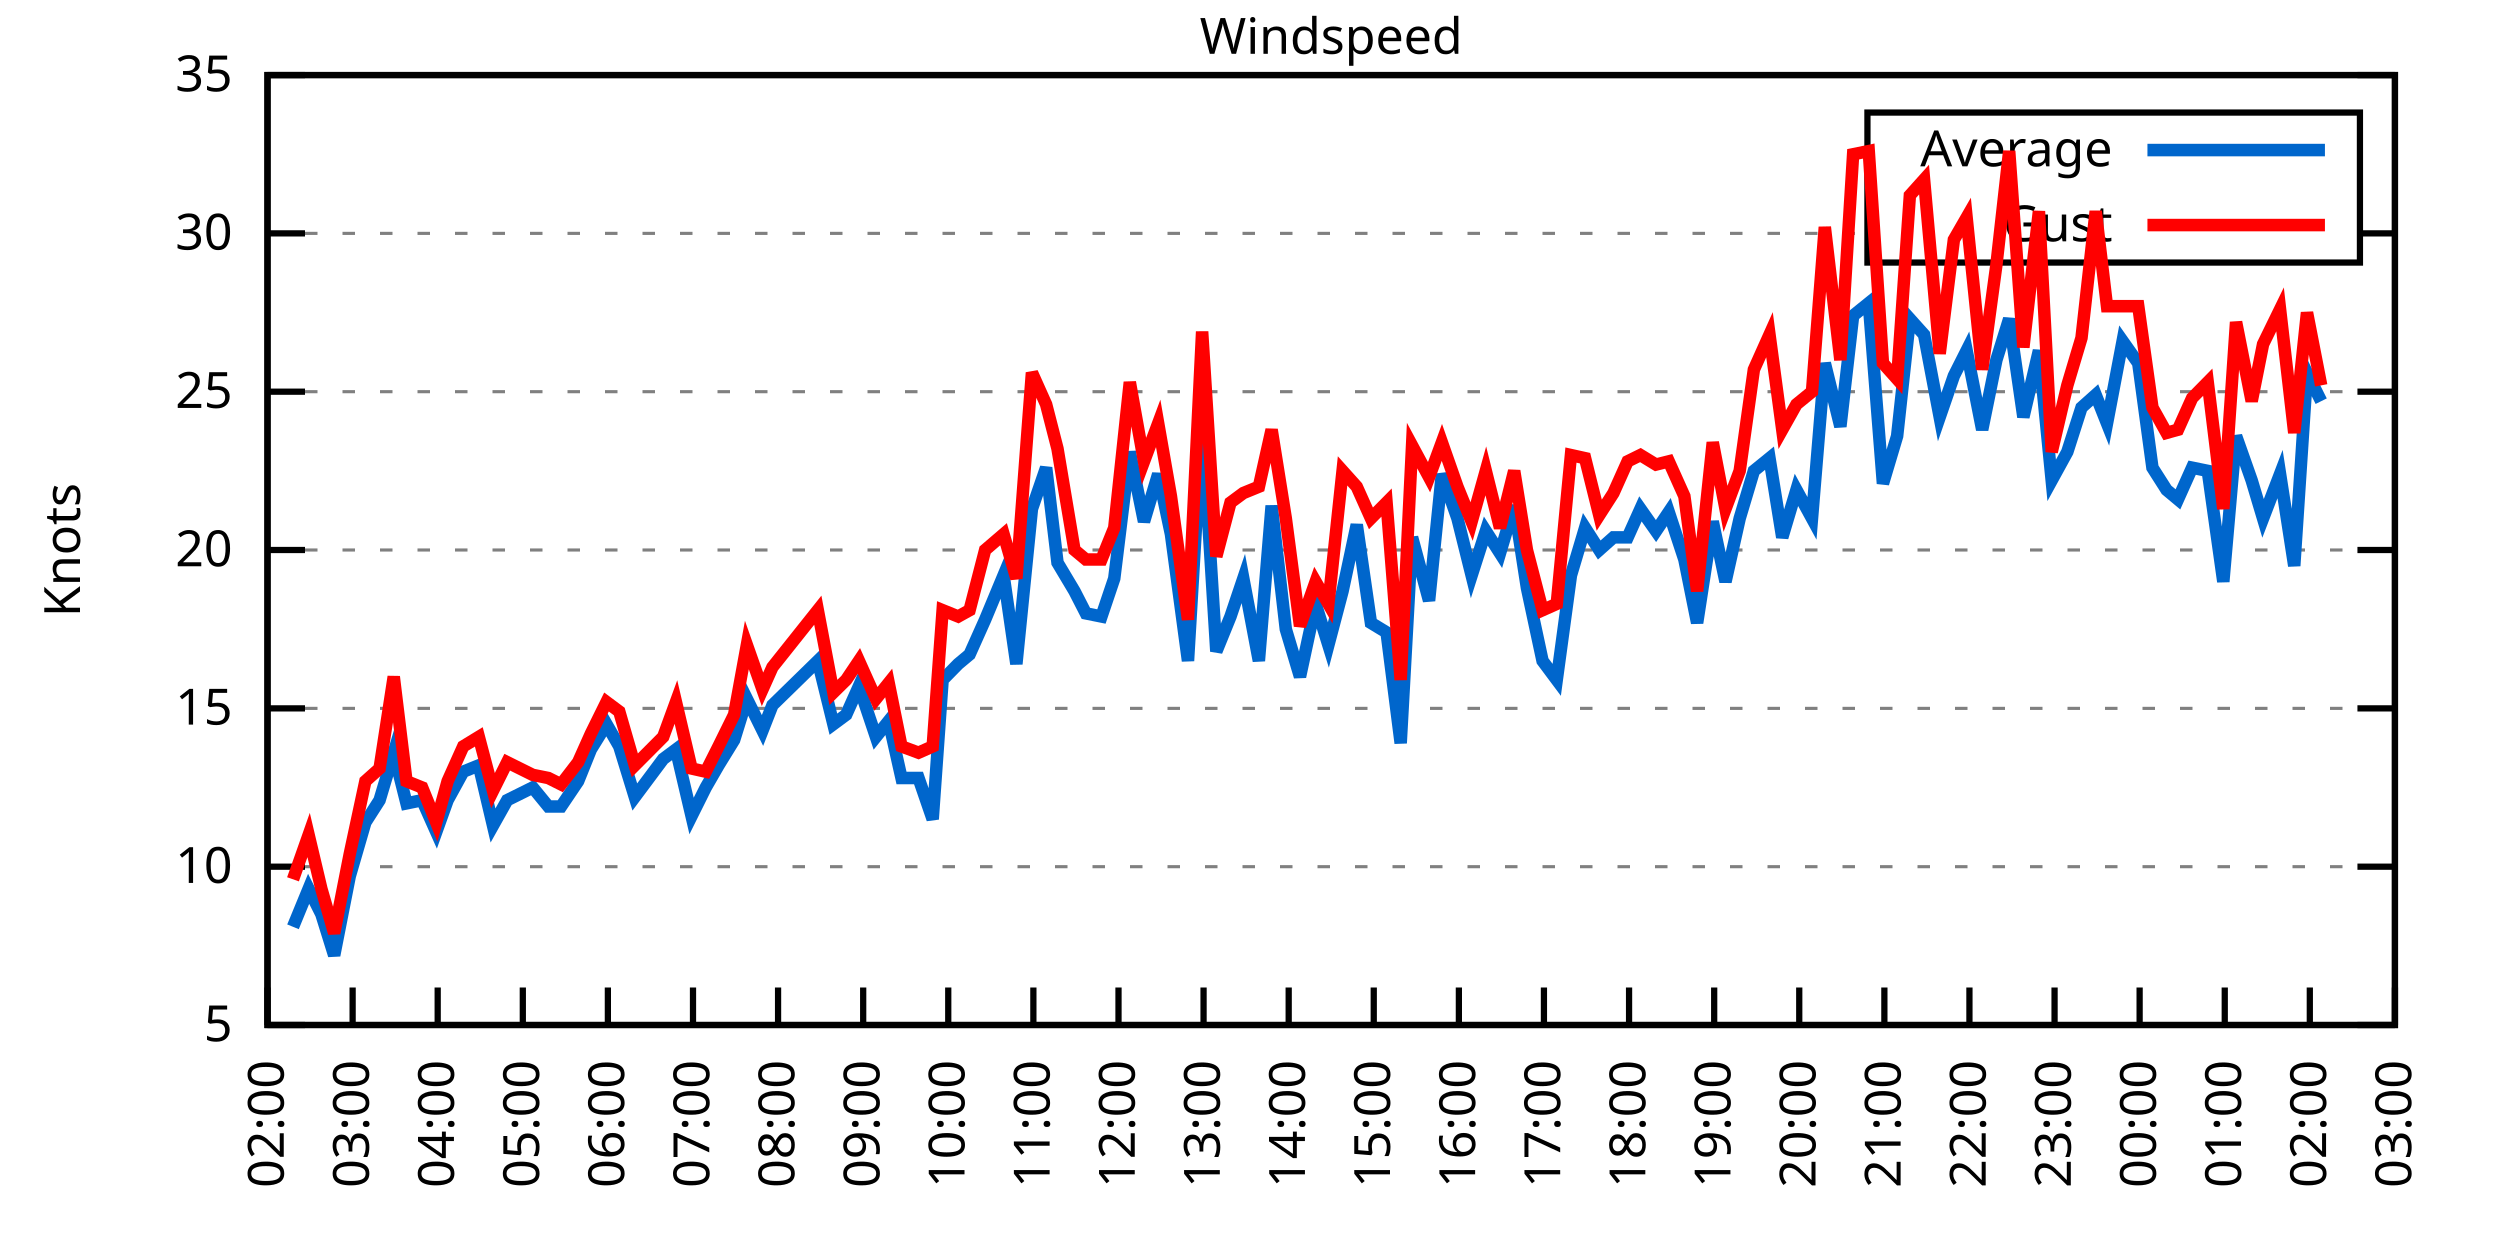
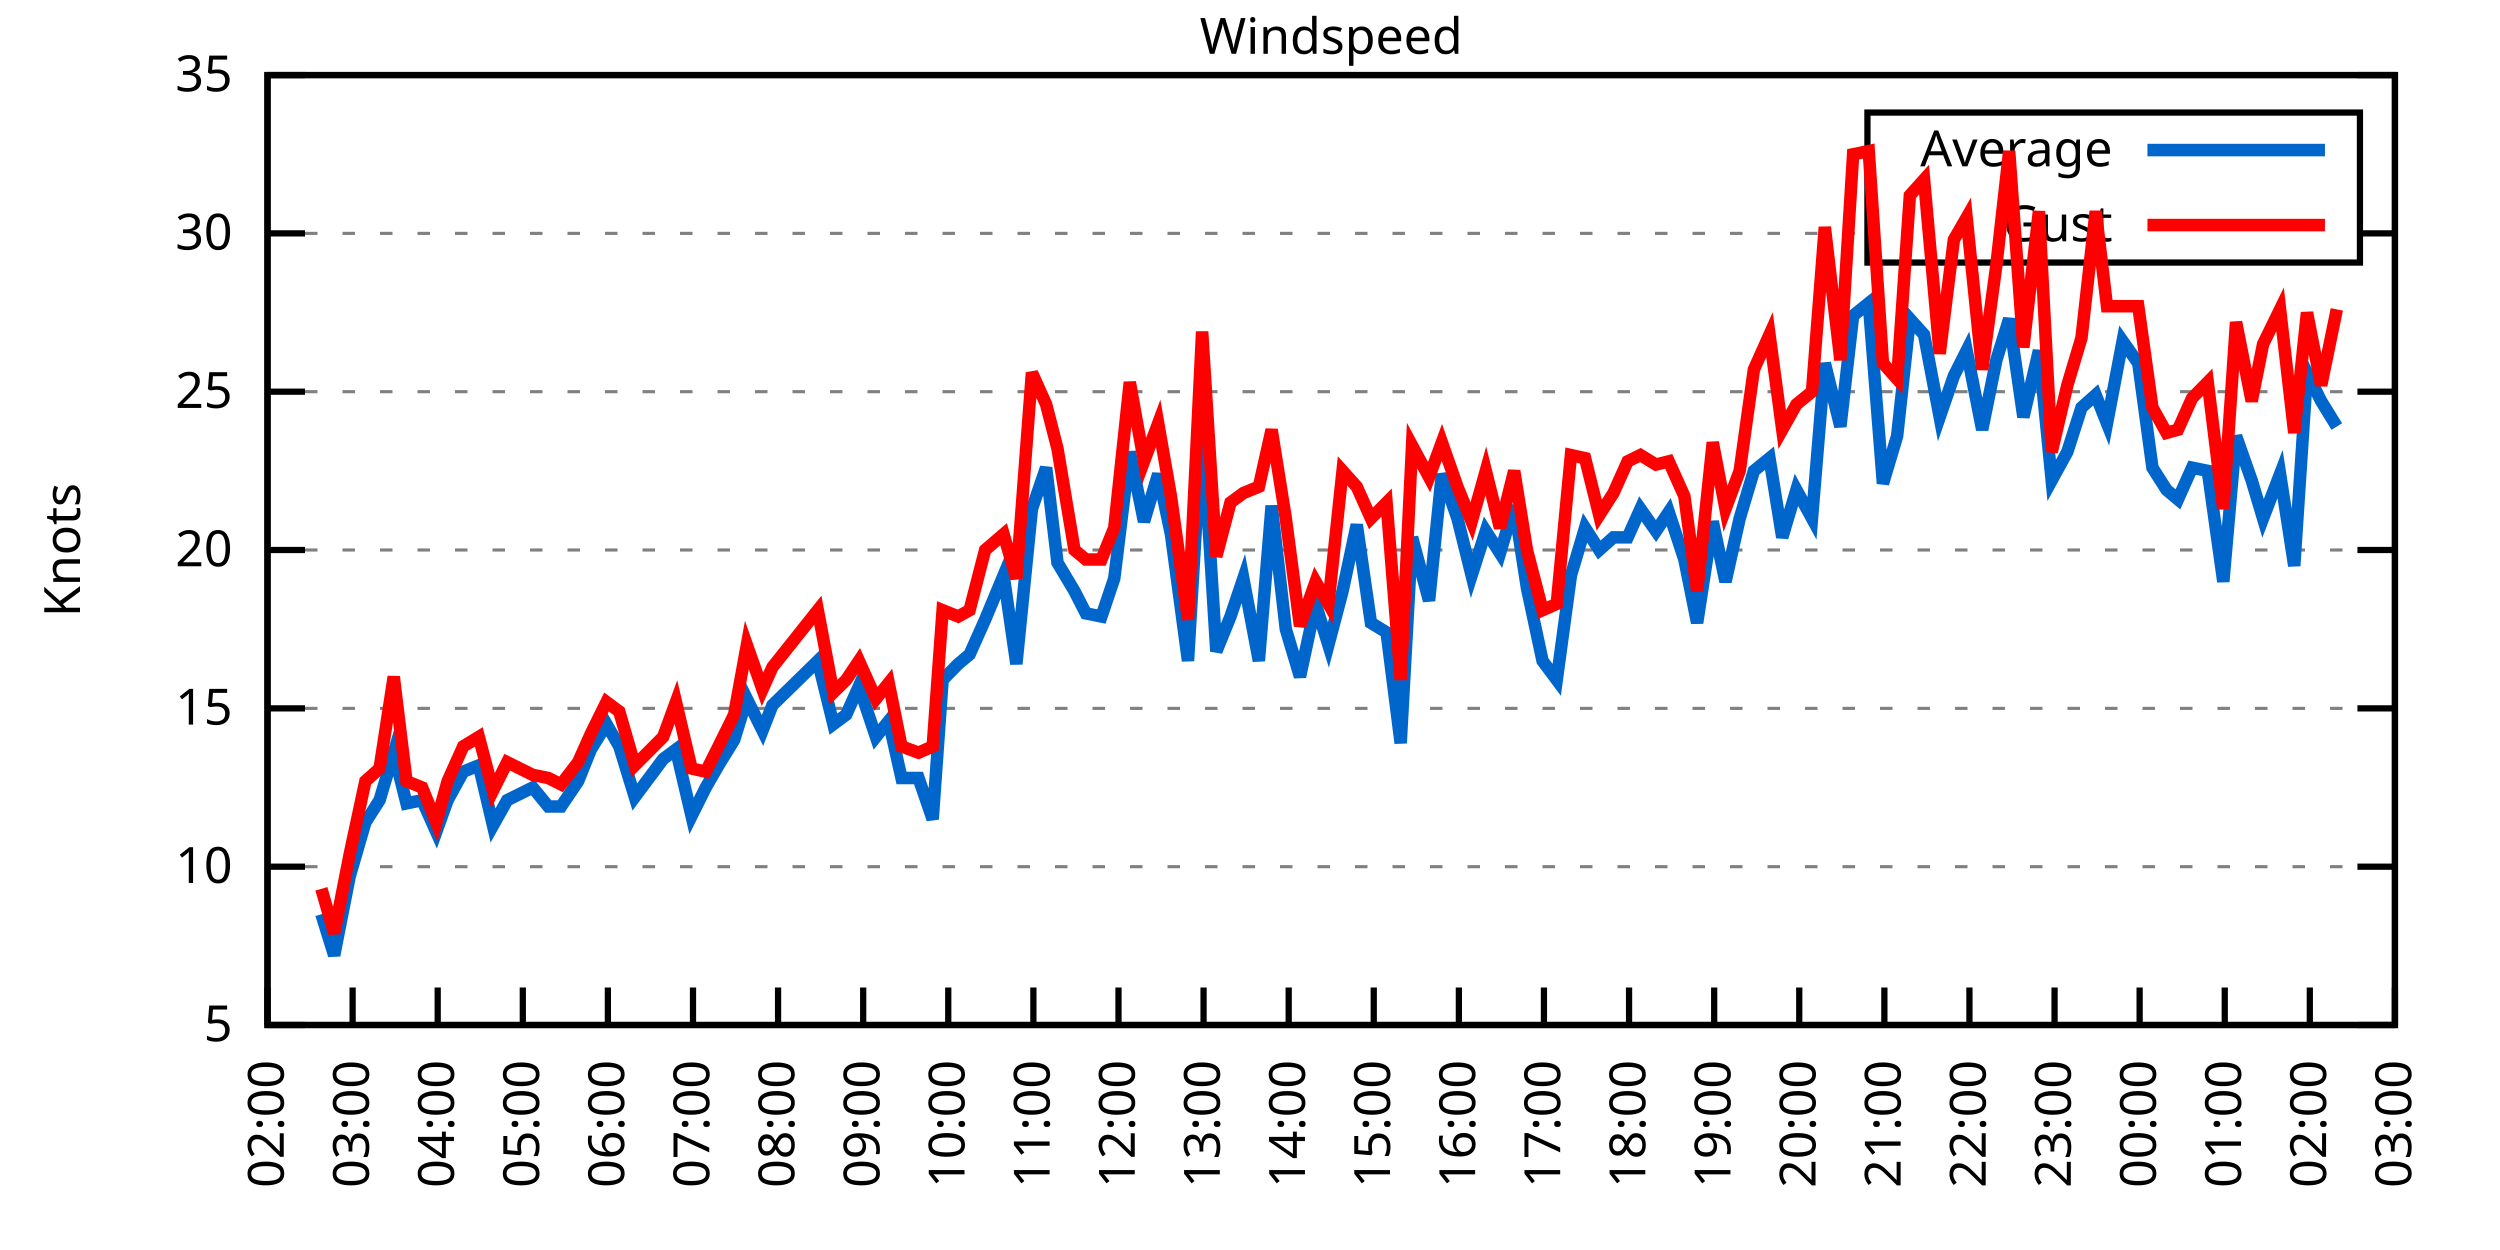
<svg xmlns="http://www.w3.org/2000/svg" xmlns:xlink="http://www.w3.org/1999/xlink" width="400" height="200" viewBox="0 0 400 200">
  <g id="gnuplot_canvas">
    <rect x="0" y="0" width="400" height="200" fill="none" />
    <defs>
      <circle id="gpDot" r="0.5" stroke-width="0.5" stroke="currentColor" />
      <path id="gpPt0" stroke-width="0.333" stroke="currentColor" d="M-1,0 h2 M0,-1 v2" />
      <path id="gpPt1" stroke-width="0.333" stroke="currentColor" d="M-1,-1 L1,1 M1,-1 L-1,1" />
      <path id="gpPt2" stroke-width="0.333" stroke="currentColor" d="M-1,0 L1,0 M0,-1 L0,1 M-1,-1 L1,1 M-1,1 L1,-1" />
      <rect id="gpPt3" stroke-width="0.333" stroke="currentColor" x="-1" y="-1" width="2" height="2" />
      <rect id="gpPt4" stroke-width="0.333" stroke="currentColor" fill="currentColor" x="-1" y="-1" width="2" height="2" />
      <circle id="gpPt5" stroke-width="0.333" stroke="currentColor" cx="0" cy="0" r="1" />
      <use xlink:href="#gpPt5" id="gpPt6" fill="currentColor" stroke="none" />
      <path id="gpPt7" stroke-width="0.333" stroke="currentColor" d="M0,-1.33 L-1.33,0.67 L1.33,0.67 z" />
      <use xlink:href="#gpPt7" id="gpPt8" fill="currentColor" stroke="none" />
      <use xlink:href="#gpPt7" id="gpPt9" stroke="currentColor" transform="rotate(180)" />
      <use xlink:href="#gpPt9" id="gpPt10" fill="currentColor" stroke="none" />
      <use xlink:href="#gpPt3" id="gpPt11" stroke="currentColor" transform="rotate(45)" />
      <use xlink:href="#gpPt11" id="gpPt12" fill="currentColor" stroke="none" />
      <path id="gpPt13" stroke-width="0.333" stroke="currentColor" d="M0,1.330 L1.265,0.411 L0.782,-1.067 L-0.782,-1.076 L-1.265,0.411 z" />
      <use xlink:href="#gpPt13" id="gpPt14" fill="currentColor" stroke="none" />
      <filter id="textbox" filterUnits="objectBoundingBox" x="0" y="0" height="1" width="1">
        <feFlood flood-color="white" flood-opacity="1" result="bgnd" />
        <feComposite in="SourceGraphic" in2="bgnd" operator="atop" />
      </filter>
      <filter id="greybox" filterUnits="objectBoundingBox" x="0" y="0" height="1" width="1">
        <feFlood flood-color="lightgrey" flood-opacity="1" result="grey" />
        <feComposite in="SourceGraphic" in2="grey" operator="atop" />
      </filter>
    </defs>
    <g fill="none" color="white" stroke="currentColor" stroke-width="1.00" stroke-linecap="butt" stroke-linejoin="miter">
</g>
    <g fill="none" color="black" stroke="currentColor" stroke-width="1.00" stroke-linecap="butt" stroke-linejoin="miter">
      <g stroke="none" shape-rendering="crispEdges">
        <polygon fill="rgb(255, 255, 255)" points="42.80,164.00 383.18,164.00 383.18,12.02 42.80,12.02 " />
      </g>
    </g>
    <g fill="none" color="black" stroke="currentColor" stroke-width="1.00" stroke-linecap="butt" stroke-linejoin="miter">
</g>
    <g fill="none" color="black" stroke="black" stroke-width="0.50" stroke-linecap="butt" stroke-linejoin="miter">
</g>
    <g fill="none" color="gray" stroke="currentColor" stroke-width="0.50" stroke-linecap="butt" stroke-linejoin="miter">
      <path stroke="gray" stroke-dasharray="2,4" class="gridline" d="M42.80,164.00 L383.19,164.00  " />
    </g>
    <g fill="none" color="gray" stroke="gray" stroke-width="1.00" stroke-linecap="butt" stroke-linejoin="miter">
</g>
    <g fill="none" color="black" stroke="currentColor" stroke-width="1.00" stroke-linecap="butt" stroke-linejoin="miter">
      <path stroke="black" d="M42.80,164.00 L48.80,164.00 M383.19,164.00 L377.19,164.00  " />
      <g transform="translate(37.20,166.60)" stroke="none" fill="black" font-family="Sans" font-size="8.00" text-anchor="end">
        <text>
          <tspan font-family="Sans"> 5</tspan>
        </text>
      </g>
    </g>
    <g fill="none" color="black" stroke="currentColor" stroke-width="1.00" stroke-linecap="butt" stroke-linejoin="miter">
</g>
    <g fill="none" color="black" stroke="black" stroke-width="0.50" stroke-linecap="butt" stroke-linejoin="miter">
</g>
    <g fill="none" color="gray" stroke="currentColor" stroke-width="0.50" stroke-linecap="butt" stroke-linejoin="miter">
      <path stroke="gray" stroke-dasharray="2,4" class="gridline" d="M42.80,138.67 L383.19,138.67  " />
    </g>
    <g fill="none" color="gray" stroke="gray" stroke-width="1.00" stroke-linecap="butt" stroke-linejoin="miter">
</g>
    <g fill="none" color="black" stroke="currentColor" stroke-width="1.00" stroke-linecap="butt" stroke-linejoin="miter">
      <path stroke="black" d="M42.80,138.67 L48.80,138.67 M383.19,138.67 L377.19,138.67  " />
      <g transform="translate(37.20,141.27)" stroke="none" fill="black" font-family="Sans" font-size="8.00" text-anchor="end">
        <text>
          <tspan font-family="Sans"> 10</tspan>
        </text>
      </g>
    </g>
    <g fill="none" color="black" stroke="currentColor" stroke-width="1.00" stroke-linecap="butt" stroke-linejoin="miter">
</g>
    <g fill="none" color="black" stroke="black" stroke-width="0.50" stroke-linecap="butt" stroke-linejoin="miter">
</g>
    <g fill="none" color="gray" stroke="currentColor" stroke-width="0.50" stroke-linecap="butt" stroke-linejoin="miter">
      <path stroke="gray" stroke-dasharray="2,4" class="gridline" d="M42.80,113.34 L383.19,113.34  " />
    </g>
    <g fill="none" color="gray" stroke="gray" stroke-width="1.00" stroke-linecap="butt" stroke-linejoin="miter">
</g>
    <g fill="none" color="black" stroke="currentColor" stroke-width="1.00" stroke-linecap="butt" stroke-linejoin="miter">
      <path stroke="black" d="M42.80,113.34 L48.80,113.34 M383.19,113.34 L377.19,113.34  " />
      <g transform="translate(37.20,115.94)" stroke="none" fill="black" font-family="Sans" font-size="8.00" text-anchor="end">
        <text>
          <tspan font-family="Sans"> 15</tspan>
        </text>
      </g>
    </g>
    <g fill="none" color="black" stroke="currentColor" stroke-width="1.00" stroke-linecap="butt" stroke-linejoin="miter">
</g>
    <g fill="none" color="black" stroke="black" stroke-width="0.50" stroke-linecap="butt" stroke-linejoin="miter">
</g>
    <g fill="none" color="gray" stroke="currentColor" stroke-width="0.50" stroke-linecap="butt" stroke-linejoin="miter">
      <path stroke="gray" stroke-dasharray="2,4" class="gridline" d="M42.80,88.00 L383.19,88.00  " />
    </g>
    <g fill="none" color="gray" stroke="gray" stroke-width="1.00" stroke-linecap="butt" stroke-linejoin="miter">
</g>
    <g fill="none" color="black" stroke="currentColor" stroke-width="1.00" stroke-linecap="butt" stroke-linejoin="miter">
      <path stroke="black" d="M42.80,88.00 L48.80,88.00 M383.19,88.00 L377.19,88.00  " />
      <g transform="translate(37.20,90.60)" stroke="none" fill="black" font-family="Sans" font-size="8.00" text-anchor="end">
        <text>
          <tspan font-family="Sans"> 20</tspan>
        </text>
      </g>
    </g>
    <g fill="none" color="black" stroke="currentColor" stroke-width="1.00" stroke-linecap="butt" stroke-linejoin="miter">
</g>
    <g fill="none" color="black" stroke="black" stroke-width="0.50" stroke-linecap="butt" stroke-linejoin="miter">
</g>
    <g fill="none" color="gray" stroke="currentColor" stroke-width="0.50" stroke-linecap="butt" stroke-linejoin="miter">
      <path stroke="gray" stroke-dasharray="2,4" class="gridline" d="M42.80,62.67 L383.19,62.67  " />
    </g>
    <g fill="none" color="gray" stroke="gray" stroke-width="1.00" stroke-linecap="butt" stroke-linejoin="miter">
</g>
    <g fill="none" color="black" stroke="currentColor" stroke-width="1.00" stroke-linecap="butt" stroke-linejoin="miter">
      <path stroke="black" d="M42.80,62.67 L48.80,62.67 M383.19,62.67 L377.19,62.67  " />
      <g transform="translate(37.20,65.27)" stroke="none" fill="black" font-family="Sans" font-size="8.00" text-anchor="end">
        <text>
          <tspan font-family="Sans"> 25</tspan>
        </text>
      </g>
    </g>
    <g fill="none" color="black" stroke="currentColor" stroke-width="1.00" stroke-linecap="butt" stroke-linejoin="miter">
</g>
    <g fill="none" color="black" stroke="black" stroke-width="0.50" stroke-linecap="butt" stroke-linejoin="miter">
</g>
    <g fill="none" color="gray" stroke="currentColor" stroke-width="0.50" stroke-linecap="butt" stroke-linejoin="miter">
      <path stroke="gray" stroke-dasharray="2,4" class="gridline" d="M42.80,37.34 L298.79,37.34 M377.59,37.34 L383.19,37.34  " />
    </g>
    <g fill="none" color="gray" stroke="gray" stroke-width="1.00" stroke-linecap="butt" stroke-linejoin="miter">
</g>
    <g fill="none" color="black" stroke="currentColor" stroke-width="1.00" stroke-linecap="butt" stroke-linejoin="miter">
      <path stroke="black" d="M42.80,37.34 L48.80,37.34 M383.19,37.34 L377.19,37.34  " />
      <g transform="translate(37.20,39.94)" stroke="none" fill="black" font-family="Sans" font-size="8.00" text-anchor="end">
        <text>
          <tspan font-family="Sans"> 30</tspan>
        </text>
      </g>
    </g>
    <g fill="none" color="black" stroke="currentColor" stroke-width="1.00" stroke-linecap="butt" stroke-linejoin="miter">
</g>
    <g fill="none" color="black" stroke="black" stroke-width="0.50" stroke-linecap="butt" stroke-linejoin="miter">
</g>
    <g fill="none" color="gray" stroke="currentColor" stroke-width="0.50" stroke-linecap="butt" stroke-linejoin="miter">
      <path stroke="gray" stroke-dasharray="2,4" class="gridline" d="M42.80,12.01 L383.19,12.01  " />
    </g>
    <g fill="none" color="gray" stroke="gray" stroke-width="1.00" stroke-linecap="butt" stroke-linejoin="miter">
</g>
    <g fill="none" color="black" stroke="currentColor" stroke-width="1.00" stroke-linecap="butt" stroke-linejoin="miter">
      <path stroke="black" d="M42.80,12.01 L48.80,12.01 M383.19,12.01 L377.19,12.01  " />
      <g transform="translate(37.20,14.61)" stroke="none" fill="black" font-family="Sans" font-size="8.00" text-anchor="end">
        <text>
          <tspan font-family="Sans"> 35</tspan>
        </text>
      </g>
    </g>
    <g fill="none" color="black" stroke="currentColor" stroke-width="1.00" stroke-linecap="butt" stroke-linejoin="miter">
      <path stroke="black" d="M42.80,164.00 L42.80,158.00  " />
      <g transform="translate(45.40,169.60) rotate(270.00)" stroke="none" fill="black" font-family="Sans" font-size="8.00" text-anchor="end">
        <text>
          <tspan font-family="Sans">02:00</tspan>
        </text>
      </g>
    </g>
    <g fill="none" color="black" stroke="currentColor" stroke-width="1.00" stroke-linecap="butt" stroke-linejoin="miter">
      <path stroke="black" d="M56.42,164.00 L56.42,158.00  " />
      <g transform="translate(59.02,169.60) rotate(270.00)" stroke="none" fill="black" font-family="Sans" font-size="8.00" text-anchor="end">
        <text>
          <tspan font-family="Sans">03:00</tspan>
        </text>
      </g>
    </g>
    <g fill="none" color="black" stroke="currentColor" stroke-width="1.00" stroke-linecap="butt" stroke-linejoin="miter">
      <path stroke="black" d="M70.03,164.00 L70.03,158.00  " />
      <g transform="translate(72.63,169.60) rotate(270.00)" stroke="none" fill="black" font-family="Sans" font-size="8.00" text-anchor="end">
        <text>
          <tspan font-family="Sans">04:00</tspan>
        </text>
      </g>
    </g>
    <g fill="none" color="black" stroke="currentColor" stroke-width="1.00" stroke-linecap="butt" stroke-linejoin="miter">
      <path stroke="black" d="M83.65,164.00 L83.65,158.00  " />
      <g transform="translate(86.25,169.60) rotate(270.00)" stroke="none" fill="black" font-family="Sans" font-size="8.00" text-anchor="end">
        <text>
          <tspan font-family="Sans">05:00</tspan>
        </text>
      </g>
    </g>
    <g fill="none" color="black" stroke="currentColor" stroke-width="1.00" stroke-linecap="butt" stroke-linejoin="miter">
      <path stroke="black" d="M97.26,164.00 L97.26,158.00  " />
      <g transform="translate(99.86,169.60) rotate(270.00)" stroke="none" fill="black" font-family="Sans" font-size="8.00" text-anchor="end">
        <text>
          <tspan font-family="Sans">06:00</tspan>
        </text>
      </g>
    </g>
    <g fill="none" color="black" stroke="currentColor" stroke-width="1.00" stroke-linecap="butt" stroke-linejoin="miter">
      <path stroke="black" d="M110.88,164.00 L110.88,158.00  " />
      <g transform="translate(113.48,169.60) rotate(270.00)" stroke="none" fill="black" font-family="Sans" font-size="8.00" text-anchor="end">
        <text>
          <tspan font-family="Sans">07:00</tspan>
        </text>
      </g>
    </g>
    <g fill="none" color="black" stroke="currentColor" stroke-width="1.00" stroke-linecap="butt" stroke-linejoin="miter">
      <path stroke="black" d="M124.49,164.00 L124.49,158.00  " />
      <g transform="translate(127.09,169.60) rotate(270.00)" stroke="none" fill="black" font-family="Sans" font-size="8.00" text-anchor="end">
        <text>
          <tspan font-family="Sans">08:00</tspan>
        </text>
      </g>
    </g>
    <g fill="none" color="black" stroke="currentColor" stroke-width="1.00" stroke-linecap="butt" stroke-linejoin="miter">
      <path stroke="black" d="M138.11,164.00 L138.11,158.00  " />
      <g transform="translate(140.71,169.60) rotate(270.00)" stroke="none" fill="black" font-family="Sans" font-size="8.00" text-anchor="end">
        <text>
          <tspan font-family="Sans">09:00</tspan>
        </text>
      </g>
    </g>
    <g fill="none" color="black" stroke="currentColor" stroke-width="1.00" stroke-linecap="butt" stroke-linejoin="miter">
      <path stroke="black" d="M151.72,164.00 L151.72,158.00  " />
      <g transform="translate(154.32,169.60) rotate(270.00)" stroke="none" fill="black" font-family="Sans" font-size="8.00" text-anchor="end">
        <text>
          <tspan font-family="Sans">10:00</tspan>
        </text>
      </g>
    </g>
    <g fill="none" color="black" stroke="currentColor" stroke-width="1.00" stroke-linecap="butt" stroke-linejoin="miter">
      <path stroke="black" d="M165.34,164.00 L165.34,158.00  " />
      <g transform="translate(167.94,169.60) rotate(270.00)" stroke="none" fill="black" font-family="Sans" font-size="8.00" text-anchor="end">
        <text>
          <tspan font-family="Sans">11:00</tspan>
        </text>
      </g>
    </g>
    <g fill="none" color="black" stroke="currentColor" stroke-width="1.00" stroke-linecap="butt" stroke-linejoin="miter">
      <path stroke="black" d="M178.96,164.00 L178.96,158.00  " />
      <g transform="translate(181.56,169.60) rotate(270.00)" stroke="none" fill="black" font-family="Sans" font-size="8.00" text-anchor="end">
        <text>
          <tspan font-family="Sans">12:00</tspan>
        </text>
      </g>
    </g>
    <g fill="none" color="black" stroke="currentColor" stroke-width="1.00" stroke-linecap="butt" stroke-linejoin="miter">
      <path stroke="black" d="M192.57,164.00 L192.57,158.00  " />
      <g transform="translate(195.17,169.60) rotate(270.00)" stroke="none" fill="black" font-family="Sans" font-size="8.00" text-anchor="end">
        <text>
          <tspan font-family="Sans">13:00</tspan>
        </text>
      </g>
    </g>
    <g fill="none" color="black" stroke="currentColor" stroke-width="1.00" stroke-linecap="butt" stroke-linejoin="miter">
      <path stroke="black" d="M206.19,164.00 L206.19,158.00  " />
      <g transform="translate(208.79,169.60) rotate(270.00)" stroke="none" fill="black" font-family="Sans" font-size="8.00" text-anchor="end">
        <text>
          <tspan font-family="Sans">14:00</tspan>
        </text>
      </g>
    </g>
    <g fill="none" color="black" stroke="currentColor" stroke-width="1.00" stroke-linecap="butt" stroke-linejoin="miter">
      <path stroke="black" d="M219.80,164.00 L219.80,158.00  " />
      <g transform="translate(222.40,169.60) rotate(270.00)" stroke="none" fill="black" font-family="Sans" font-size="8.00" text-anchor="end">
        <text>
          <tspan font-family="Sans">15:00</tspan>
        </text>
      </g>
    </g>
    <g fill="none" color="black" stroke="currentColor" stroke-width="1.00" stroke-linecap="butt" stroke-linejoin="miter">
      <path stroke="black" d="M233.42,164.00 L233.42,158.00  " />
      <g transform="translate(236.02,169.60) rotate(270.00)" stroke="none" fill="black" font-family="Sans" font-size="8.00" text-anchor="end">
        <text>
          <tspan font-family="Sans">16:00</tspan>
        </text>
      </g>
    </g>
    <g fill="none" color="black" stroke="currentColor" stroke-width="1.00" stroke-linecap="butt" stroke-linejoin="miter">
      <path stroke="black" d="M247.03,164.00 L247.03,158.00  " />
      <g transform="translate(249.63,169.60) rotate(270.00)" stroke="none" fill="black" font-family="Sans" font-size="8.00" text-anchor="end">
        <text>
          <tspan font-family="Sans">17:00</tspan>
        </text>
      </g>
    </g>
    <g fill="none" color="black" stroke="currentColor" stroke-width="1.00" stroke-linecap="butt" stroke-linejoin="miter">
      <path stroke="black" d="M260.65,164.00 L260.65,158.00  " />
      <g transform="translate(263.25,169.60) rotate(270.00)" stroke="none" fill="black" font-family="Sans" font-size="8.00" text-anchor="end">
        <text>
          <tspan font-family="Sans">18:00</tspan>
        </text>
      </g>
    </g>
    <g fill="none" color="black" stroke="currentColor" stroke-width="1.00" stroke-linecap="butt" stroke-linejoin="miter">
      <path stroke="black" d="M274.27,164.00 L274.27,158.00  " />
      <g transform="translate(276.87,169.60) rotate(270.00)" stroke="none" fill="black" font-family="Sans" font-size="8.00" text-anchor="end">
        <text>
          <tspan font-family="Sans">19:00</tspan>
        </text>
      </g>
    </g>
    <g fill="none" color="black" stroke="currentColor" stroke-width="1.00" stroke-linecap="butt" stroke-linejoin="miter">
      <path stroke="black" d="M287.88,164.00 L287.88,158.00  " />
      <g transform="translate(290.48,169.60) rotate(270.00)" stroke="none" fill="black" font-family="Sans" font-size="8.00" text-anchor="end">
        <text>
          <tspan font-family="Sans">20:00</tspan>
        </text>
      </g>
    </g>
    <g fill="none" color="black" stroke="currentColor" stroke-width="1.00" stroke-linecap="butt" stroke-linejoin="miter">
      <path stroke="black" d="M301.50,164.00 L301.50,158.00  " />
      <g transform="translate(304.10,169.60) rotate(270.00)" stroke="none" fill="black" font-family="Sans" font-size="8.00" text-anchor="end">
        <text>
          <tspan font-family="Sans">21:00</tspan>
        </text>
      </g>
    </g>
    <g fill="none" color="black" stroke="currentColor" stroke-width="1.00" stroke-linecap="butt" stroke-linejoin="miter">
      <path stroke="black" d="M315.11,164.00 L315.11,158.00  " />
      <g transform="translate(317.71,169.60) rotate(270.00)" stroke="none" fill="black" font-family="Sans" font-size="8.00" text-anchor="end">
        <text>
          <tspan font-family="Sans">22:00</tspan>
        </text>
      </g>
    </g>
    <g fill="none" color="black" stroke="currentColor" stroke-width="1.00" stroke-linecap="butt" stroke-linejoin="miter">
      <path stroke="black" d="M328.73,164.00 L328.73,158.00  " />
      <g transform="translate(331.33,169.60) rotate(270.00)" stroke="none" fill="black" font-family="Sans" font-size="8.00" text-anchor="end">
        <text>
          <tspan font-family="Sans">23:00</tspan>
        </text>
      </g>
    </g>
    <g fill="none" color="black" stroke="currentColor" stroke-width="1.00" stroke-linecap="butt" stroke-linejoin="miter">
      <path stroke="black" d="M342.34,164.00 L342.34,158.00  " />
      <g transform="translate(344.94,169.60) rotate(270.00)" stroke="none" fill="black" font-family="Sans" font-size="8.00" text-anchor="end">
        <text>
          <tspan font-family="Sans">00:00</tspan>
        </text>
      </g>
    </g>
    <g fill="none" color="black" stroke="currentColor" stroke-width="1.00" stroke-linecap="butt" stroke-linejoin="miter">
      <path stroke="black" d="M355.96,164.00 L355.96,158.00  " />
      <g transform="translate(358.56,169.60) rotate(270.00)" stroke="none" fill="black" font-family="Sans" font-size="8.00" text-anchor="end">
        <text>
          <tspan font-family="Sans">01:00</tspan>
        </text>
      </g>
    </g>
    <g fill="none" color="black" stroke="currentColor" stroke-width="1.00" stroke-linecap="butt" stroke-linejoin="miter">
      <path stroke="black" d="M369.57,164.00 L369.57,158.00  " />
      <g transform="translate(372.17,169.60) rotate(270.00)" stroke="none" fill="black" font-family="Sans" font-size="8.00" text-anchor="end">
        <text>
          <tspan font-family="Sans">02:00</tspan>
        </text>
      </g>
    </g>
    <g fill="none" color="black" stroke="currentColor" stroke-width="1.00" stroke-linecap="butt" stroke-linejoin="miter">
      <path stroke="black" d="M383.19,164.00 L383.19,158.00  " />
      <g transform="translate(385.79,169.60) rotate(270.00)" stroke="none" fill="black" font-family="Sans" font-size="8.00" text-anchor="end">
        <text>
          <tspan font-family="Sans">03:00</tspan>
        </text>
      </g>
    </g>
    <g fill="none" color="black" stroke="currentColor" stroke-width="1.00" stroke-linecap="butt" stroke-linejoin="miter">
</g>
    <g fill="none" color="black" stroke="currentColor" stroke-width="1.00" stroke-linecap="butt" stroke-linejoin="miter">
      <path stroke="black" d="M42.80,12.01 L42.80,164.00 L383.19,164.00 L383.19,12.01 L42.80,12.01 Z  " />
    </g>
    <g fill="none" color="black" stroke="currentColor" stroke-width="1.00" stroke-linecap="butt" stroke-linejoin="miter">
</g>
    <g fill="none" color="black" stroke="currentColor" stroke-width="1.00" stroke-linecap="butt" stroke-linejoin="miter">
      <path stroke="black" d="M298.79,42.01 L298.79,18.01 L377.59,18.01 L377.59,42.01 L298.79,42.01 Z  " />
    </g>
    <g id="Windspeed_plot_1">
      <g fill="none" color="white" stroke="black" stroke-width="2.00" stroke-linecap="butt" stroke-linejoin="miter">
</g>
      <g fill="none" color="black" stroke="currentColor" stroke-width="2.00" stroke-linecap="butt" stroke-linejoin="miter">
        <g transform="translate(337.99,26.61)" stroke="none" fill="black" font-family="Sans" font-size="8.00" text-anchor="end">
          <text>
            <tspan font-family="Sans">Average</tspan>
          </text>
        </g>
      </g>
      <g fill="none" color="black" stroke="currentColor" stroke-width="2.00" stroke-linecap="butt" stroke-linejoin="miter">
-         <path stroke="rgb(  0, 102, 204)" d="M343.59,24.01 L371.99,24.01 M46.88,148.29 L49.38,142.21 L51.42,146.27 L53.47,152.85 L55.96,140.19 L58.46,131.58   L60.73,128.03 L63.00,120.43 L65.04,128.54 L67.54,128.03 L69.80,133.10 L71.62,128.03 L74.12,123.47 L76.61,122.46   L78.88,132.08 L81.15,128.03 L85.24,126.00 L87.73,129.04 L89.77,129.04 L92.50,124.99 L94.54,119.92 L97.04,115.87   L99.08,119.42 L101.57,127.52 L106.11,121.44 L108.15,119.92 L110.65,130.56 L112.92,126.00 L114.96,122.46 L117.46,118.40   L119.50,111.82 L122.00,116.88 L123.59,112.83 L130.85,105.74 L133.34,115.87 L135.39,114.35 L137.43,109.79 L140.15,117.90   L142.19,115.36 L144.24,124.48 L146.96,124.48 L149.23,131.07 L150.82,108.78 L153.31,106.24 L155.13,104.72 L157.62,99.15   L160.57,92.06 L162.62,106.24 L165.11,81.42 L167.38,74.83 L169.20,90.03 L171.92,94.59 L173.74,98.14 L176.23,98.64   L178.28,92.56 L180.77,72.30 L183.04,83.45 L185.31,75.85 L187.35,85.47 L190.08,105.74 L192.34,67.74 L194.61,104.22   L196.88,98.64 L198.93,92.56 L201.42,105.74 L203.46,80.91 L205.73,100.67 L208.00,108.27 L210.50,96.62 L212.54,103.20   L214.81,94.59 L217.08,83.95 L219.35,99.66 L221.85,101.18 L224.11,118.91 L225.93,85.98 L228.65,96.11 L230.70,75.85   L233.19,82.94 L235.46,92.06 L237.73,84.97 L240.00,88.51 L242.27,80.91 L244.31,94.08 L246.81,105.74 L249.08,108.78   L251.35,92.06 L253.61,84.46 L255.88,88.00 L258.15,85.98 L260.42,85.98 L262.47,81.42 L264.96,84.97 L267.00,81.93   L269.50,89.52 L271.54,99.66 L274.04,83.45 L276.08,93.07 L278.35,82.94 L280.62,75.34 L283.12,73.31 L285.16,85.98   L287.43,78.38 L289.92,82.94 L291.97,58.11 L294.46,68.25 L296.50,50.51 L299.00,48.49 L301.27,77.37 L303.54,69.77   L305.58,51.02 L307.85,53.55 L310.35,66.73 L312.62,60.14 L314.66,56.09 L317.15,68.75 L319.42,57.61 L321.47,51.02   L323.74,66.73 L326.23,56.09 L328.27,76.86 L330.77,72.30 L333.04,65.21 L335.31,63.18 L337.12,67.74 L339.62,54.57   L342.12,58.11 L344.39,74.83 L346.65,78.38 L348.47,79.90 L350.74,74.83 L353.24,75.34 L355.73,93.07 L357.77,69.77   L360.27,76.86 L362.09,82.94 L364.81,75.85 L367.08,90.54 L369.12,59.63 L371.39,64.19  " />
+         <path stroke="rgb(  0, 102, 204)" d="M343.59,24.01 L371.99,24.01 M51.42,146.27 L53.47,152.85 L55.96,140.19 L58.46,131.58 L60.73,128.03 L63.00,120.43   L65.04,128.54 L67.54,128.03 L69.80,133.10 L71.62,128.03 L74.12,123.47 L76.61,122.46 L78.88,132.08 L81.15,128.03   L85.24,126.00 L87.73,129.04 L89.77,129.04 L92.50,124.99 L94.54,119.92 L97.04,115.87 L99.08,119.42 L101.57,127.52   L106.11,121.44 L108.15,119.92 L110.65,130.56 L112.92,126.00 L114.96,122.46 L117.46,118.40 L119.50,111.82 L122.00,116.88   L123.59,112.83 L130.85,105.74 L133.34,115.87 L135.39,114.35 L137.43,109.79 L140.15,117.90 L142.19,115.36 L144.24,124.48   L146.96,124.48 L149.23,131.07 L150.82,108.78 L153.31,106.24 L155.13,104.72 L157.62,99.15 L160.57,92.06 L162.62,106.24   L165.11,81.42 L167.38,74.83 L169.20,90.03 L171.92,94.59 L173.74,98.14 L176.23,98.64 L178.28,92.56 L180.77,72.30   L183.04,83.45 L185.31,75.85 L187.35,85.47 L190.08,105.74 L192.34,67.74 L194.61,104.22 L196.88,98.64 L198.93,92.56   L201.42,105.74 L203.46,80.91 L205.73,100.67 L208.00,108.27 L210.50,96.62 L212.54,103.20 L214.81,94.59 L217.08,83.95   L219.35,99.66 L221.85,101.18 L224.11,118.91 L225.93,85.98 L228.65,96.11 L230.70,75.85 L233.19,82.94 L235.46,92.06   L237.73,84.97 L240.00,88.51 L242.27,80.91 L244.31,94.08 L246.81,105.74 L249.08,108.78 L251.35,92.06 L253.61,84.46   L255.88,88.00 L258.15,85.98 L260.42,85.98 L262.47,81.42 L264.96,84.97 L267.00,81.93 L269.50,89.52 L271.54,99.66   L274.04,83.45 L276.08,93.07 L278.35,82.94 L280.62,75.34 L283.12,73.31 L285.16,85.98 L287.43,78.38 L289.92,82.94   L291.97,58.11 L294.46,68.25 L296.50,50.51 L299.00,48.49 L301.27,77.37 L303.54,69.77 L305.58,51.02 L307.85,53.55   L310.35,66.73 L312.62,60.14 L314.66,56.09 L317.15,68.75 L319.42,57.61 L321.47,51.02 L323.74,66.73 L326.23,56.09   L328.27,76.86 L330.77,72.30 L333.04,65.21 L335.31,63.18 L337.12,67.74 L339.62,54.57 L342.12,58.11 L344.39,74.83   L346.65,78.38 L348.47,79.90 L350.74,74.83 L353.24,75.34 L355.73,93.07 L357.77,69.77 L360.27,76.86 L362.09,82.94   L364.81,75.85 L367.08,90.54 L369.12,59.63 L371.39,64.19 L373.89,68.25  " />
      </g>
    </g>
    <g id="Windspeed_plot_2">
      <g fill="none" color="black" stroke="currentColor" stroke-width="2.00" stroke-linecap="butt" stroke-linejoin="miter">
        <g transform="translate(337.99,38.61)" stroke="none" fill="black" font-family="Sans" font-size="8.00" text-anchor="end">
          <text>
            <tspan font-family="Sans">Gust</tspan>
          </text>
        </g>
      </g>
      <g fill="none" color="black" stroke="currentColor" stroke-width="2.00" stroke-linecap="butt" stroke-linejoin="miter">
-         <path stroke="rgb(255,   0,   0)" d="M343.59,36.01 L371.99,36.01 M46.88,140.69 L49.38,133.60 L51.42,142.21 L53.47,149.31 L55.96,136.64 L58.46,124.99   L60.73,122.96 L63.00,108.27 L65.04,124.99 L67.54,126.00 L69.80,131.58 L71.62,124.99 L74.12,119.42 L76.61,117.90   L78.88,126.51 L81.15,121.95 L85.24,123.98 L87.73,124.48 L89.77,125.50 L92.50,121.95 L94.54,117.39 L97.04,112.32   L99.08,113.84 L101.57,122.46 L106.11,117.90 L108.15,112.32 L110.65,122.96 L112.92,123.47 L114.96,119.42 L117.46,114.35   L119.50,103.20 L122.00,110.30 L123.59,106.75 L130.85,97.63 L133.34,110.80 L135.39,108.78 L137.43,105.74 L140.15,111.82   L142.19,109.28 L144.24,119.42 L146.96,120.43 L149.23,119.42 L150.82,97.63 L153.31,98.64 L155.13,97.63 L157.62,88.00   L160.57,85.47 L162.62,92.56 L165.11,59.63 L167.38,64.70 L169.20,71.79 L171.92,88.00 L173.74,89.52 L176.23,89.52   L178.28,84.46 L180.77,61.15 L183.04,73.82 L185.31,67.74 L187.35,79.39 L190.08,99.15 L192.34,53.05 L194.61,89.02   L196.88,80.41 L198.93,78.89 L201.42,77.87 L203.46,68.75 L205.73,82.94 L208.00,100.16 L210.50,93.07 L212.54,96.62   L214.81,75.34 L217.08,77.87 L219.35,82.94 L221.85,80.41 L224.11,108.78 L225.93,71.29 L228.65,76.35 L230.70,70.78   L233.19,77.87 L235.46,83.45 L237.73,75.34 L240.00,84.46 L242.27,75.34 L244.31,88.00 L246.81,97.63 L249.08,96.62   L251.35,72.81 L253.61,73.31 L255.88,82.43 L258.15,78.89 L260.42,73.82 L262.47,72.81 L264.96,74.33 L267.00,73.82   L269.50,79.39 L271.54,94.59 L274.04,70.78 L276.08,81.42 L278.35,75.34 L280.62,59.13 L283.12,53.55 L285.16,68.75   L287.43,64.70 L289.92,62.67 L291.97,36.33 L294.46,57.61 L296.50,24.68 L299.00,24.17 L301.27,58.11 L303.54,60.65   L305.58,31.26 L307.85,28.73 L310.35,56.59 L312.62,38.35 L314.66,34.81 L317.15,59.13 L319.42,42.41 L321.47,24.17   L323.74,55.58 L326.23,33.80 L328.27,72.30 L330.77,61.66 L333.04,54.06 L335.31,33.80 L337.12,48.99 L339.62,48.99   L342.12,48.99 L344.39,65.21 L346.65,69.26 L348.47,68.75 L350.74,63.69 L353.24,61.15 L355.73,81.42 L357.77,51.53   L360.27,64.19 L362.09,55.07 L364.81,49.50 L367.08,69.26 L369.12,50.01 L371.39,61.66  " />
+         <path stroke="rgb(255,   0,   0)" d="M343.59,36.01 L371.99,36.01 M51.42,142.21 L53.47,149.31 L55.96,136.64 L58.46,124.99 L60.73,122.96 L63.00,108.27   L65.04,124.99 L67.54,126.00 L69.80,131.58 L71.62,124.99 L74.12,119.42 L76.61,117.90 L78.88,126.51 L81.15,121.95   L85.24,123.98 L87.73,124.48 L89.77,125.50 L92.50,121.95 L94.54,117.39 L97.04,112.32 L99.08,113.84 L101.57,122.46   L106.11,117.90 L108.15,112.32 L110.65,122.96 L112.92,123.47 L114.96,119.42 L117.46,114.35 L119.50,103.20 L122.00,110.30   L123.59,106.75 L130.85,97.63 L133.34,110.80 L135.39,108.78 L137.43,105.74 L140.15,111.82 L142.19,109.28 L144.24,119.42   L146.96,120.43 L149.23,119.42 L150.82,97.63 L153.31,98.64 L155.13,97.63 L157.62,88.00 L160.57,85.47 L162.62,92.56   L165.11,59.63 L167.38,64.70 L169.20,71.79 L171.92,88.00 L173.74,89.52 L176.23,89.52 L178.28,84.46 L180.77,61.15   L183.04,73.82 L185.31,67.74 L187.35,79.39 L190.08,99.15 L192.34,53.05 L194.61,89.02 L196.88,80.41 L198.93,78.89   L201.42,77.87 L203.46,68.75 L205.73,82.94 L208.00,100.16 L210.50,93.07 L212.54,96.62 L214.81,75.34 L217.08,77.87   L219.35,82.94 L221.85,80.41 L224.11,108.78 L225.93,71.29 L228.65,76.35 L230.70,70.78 L233.19,77.87 L235.46,83.45   L237.73,75.34 L240.00,84.46 L242.27,75.34 L244.31,88.00 L246.81,97.63 L249.08,96.62 L251.35,72.81 L253.61,73.31   L255.88,82.43 L258.15,78.89 L260.42,73.82 L262.47,72.81 L264.96,74.33 L267.00,73.82 L269.50,79.39 L271.54,94.59   L274.04,70.78 L276.08,81.42 L278.35,75.34 L280.62,59.13 L283.12,53.55 L285.16,68.75 L287.43,64.70 L289.92,62.67   L291.97,36.33 L294.46,57.61 L296.50,24.68 L299.00,24.17 L301.27,58.11 L303.54,60.65 L305.58,31.26 L307.85,28.73   L310.35,56.59 L312.62,38.35 L314.66,34.81 L317.15,59.13 L319.42,42.41 L321.47,24.17 L323.74,55.58 L326.23,33.80   L328.27,72.30 L330.77,61.66 L333.04,54.06 L335.31,33.80 L337.12,48.99 L339.62,48.99 L342.12,48.99 L344.39,65.21   L346.65,69.26 L348.47,68.75 L350.74,63.69 L353.24,61.15 L355.73,81.42 L357.77,51.53 L360.27,64.19 L362.09,55.07   L364.81,49.50 L367.08,69.26 L369.12,50.01 L371.39,61.66 L373.89,49.50  " />
      </g>
    </g>
    <g fill="none" color="black" stroke="currentColor" stroke-width="2.00" stroke-linecap="butt" stroke-linejoin="miter">
</g>
    <g fill="none" color="black" stroke="black" stroke-width="1.00" stroke-linecap="butt" stroke-linejoin="miter">
</g>
    <g fill="none" color="black" stroke="currentColor" stroke-width="1.00" stroke-linecap="butt" stroke-linejoin="miter">
      <path stroke="black" d="M42.80,12.01 L42.80,164.00 L383.19,164.00 L383.19,12.01 L42.80,12.01 Z  " />
      <g transform="translate(12.80,88.01) rotate(270.00)" stroke="none" fill="black" font-family="Sans" font-size="8.00" text-anchor="middle">
        <text>
          <tspan font-family="Sans">Knots</tspan>
        </text>
      </g>
    </g>
    <g fill="none" color="black" stroke="currentColor" stroke-width="1.00" stroke-linecap="butt" stroke-linejoin="miter">
</g>
    <g fill="none" color="black" stroke="currentColor" stroke-width="1.00" stroke-linecap="butt" stroke-linejoin="miter">
      <g transform="translate(212.99,8.61)" stroke="none" fill="black" font-family="Sans" font-size="8.00" text-anchor="middle">
        <text>
          <tspan font-family="Sans">Windspeed</tspan>
        </text>
      </g>
    </g>
    <g fill="none" color="black" stroke="currentColor" stroke-width="1.00" stroke-linecap="butt" stroke-linejoin="miter">
</g>
  </g>
</svg>
